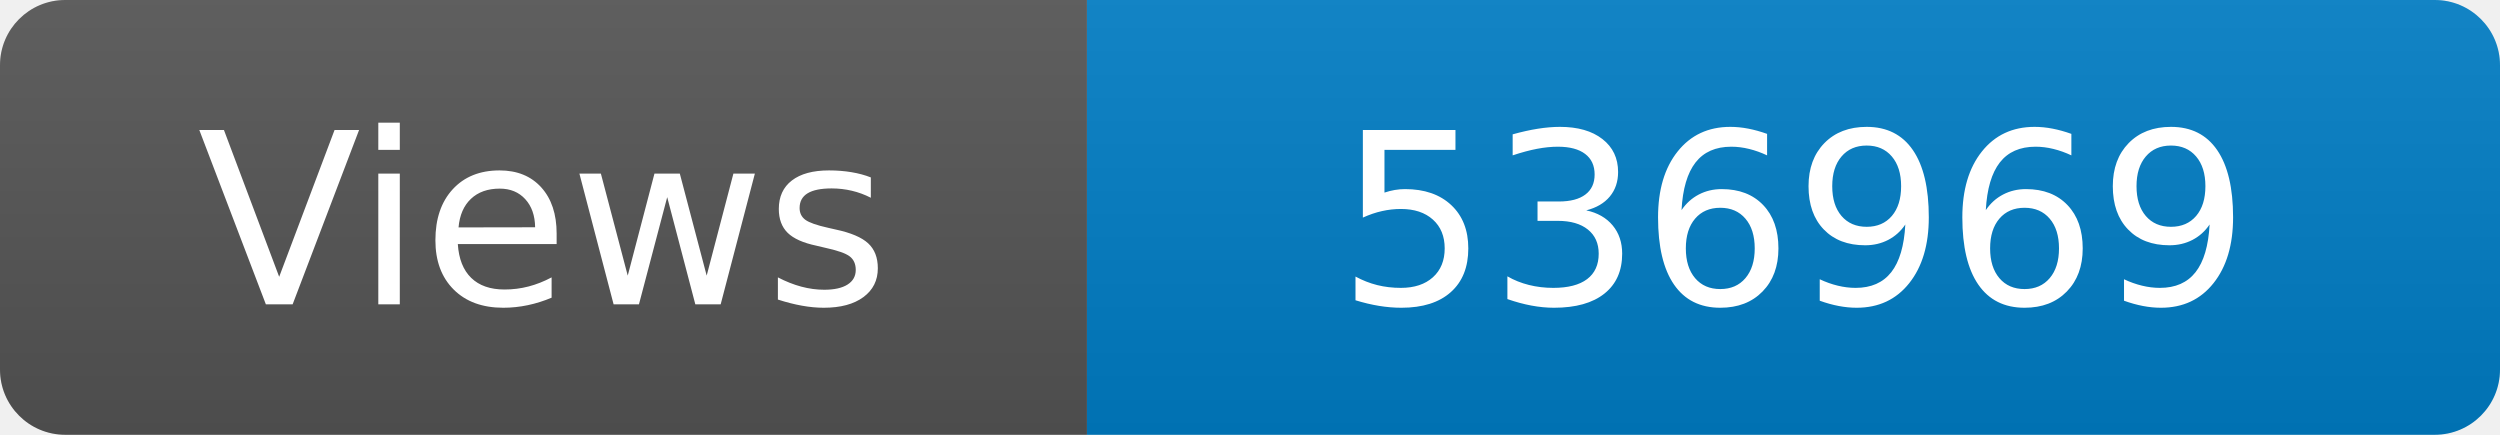
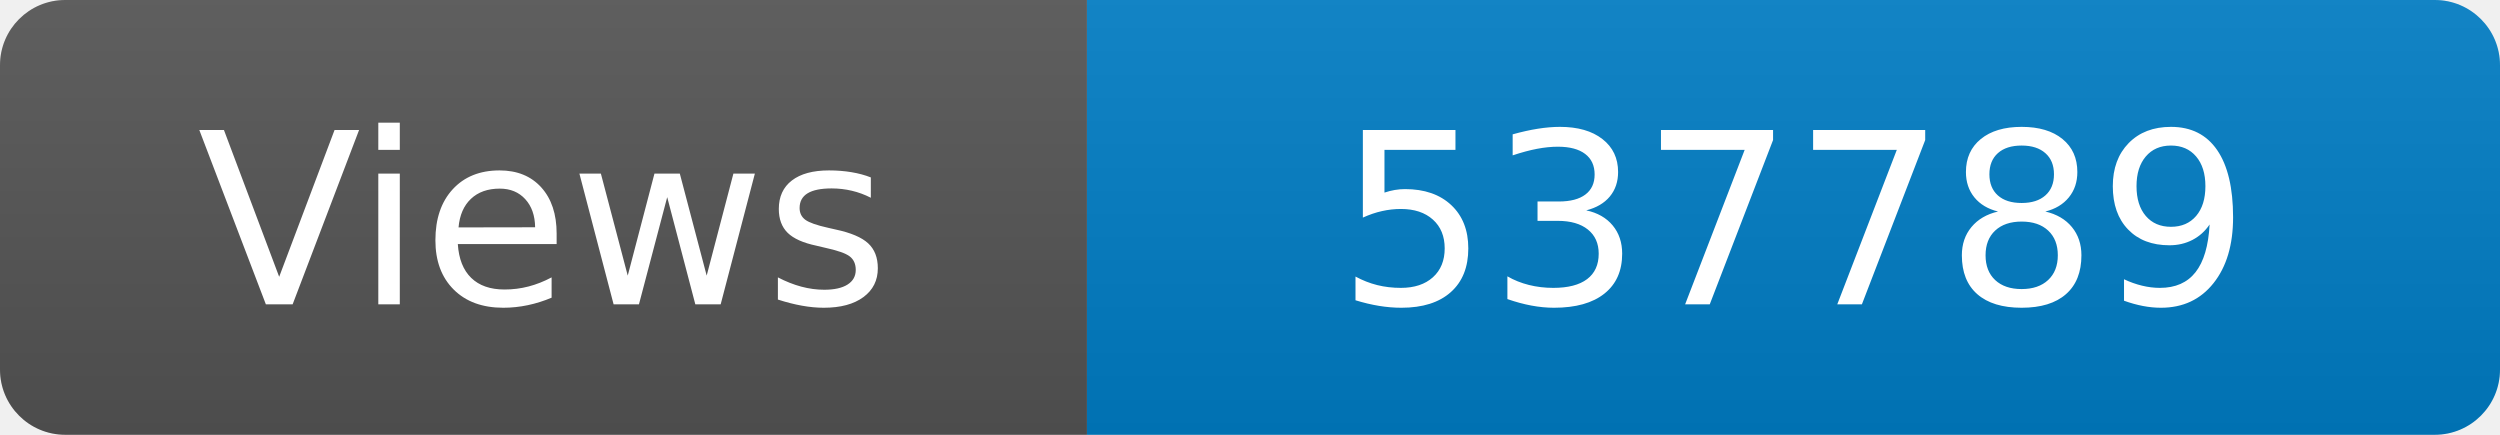
<svg xmlns="http://www.w3.org/2000/svg" width="115" height="20" role="img" aria-label="Maintained?: yes">
  <linearGradient id="s" x2="0" y2="100%">
    <stop offset="0" stop-color="#bbb" stop-opacity=".1" />
    <stop offset="1" stop-opacity=".1" />
  </linearGradient>
  <clipPath id="r">
    <rect width="115" height="20" rx="3" fill="#fff" />
  </clipPath>
  <g clip-path="url(#r)">
    <rect width="50" height="20" fill="#555" />
    <rect x="50" width="160" height="20" fill="#007ec6" />
    <rect width="115" height="20" fill="url(#s)" />
  </g>
  <g fill="#fff" text-anchor="middle" font-family="Verdana,Geneva,DejaVu Sans,sans-serif" font-size="110">
    <text x="250" y="140" transform="scale(.1)" fill="#fff">Views</text>
-     <text x="825" y="140" transform="scale(.1)" fill="#fff">536969</text>
+     <text x="825" y="140" transform="scale(.1)" fill="#fff">537789</text>
  </g>
</svg>
